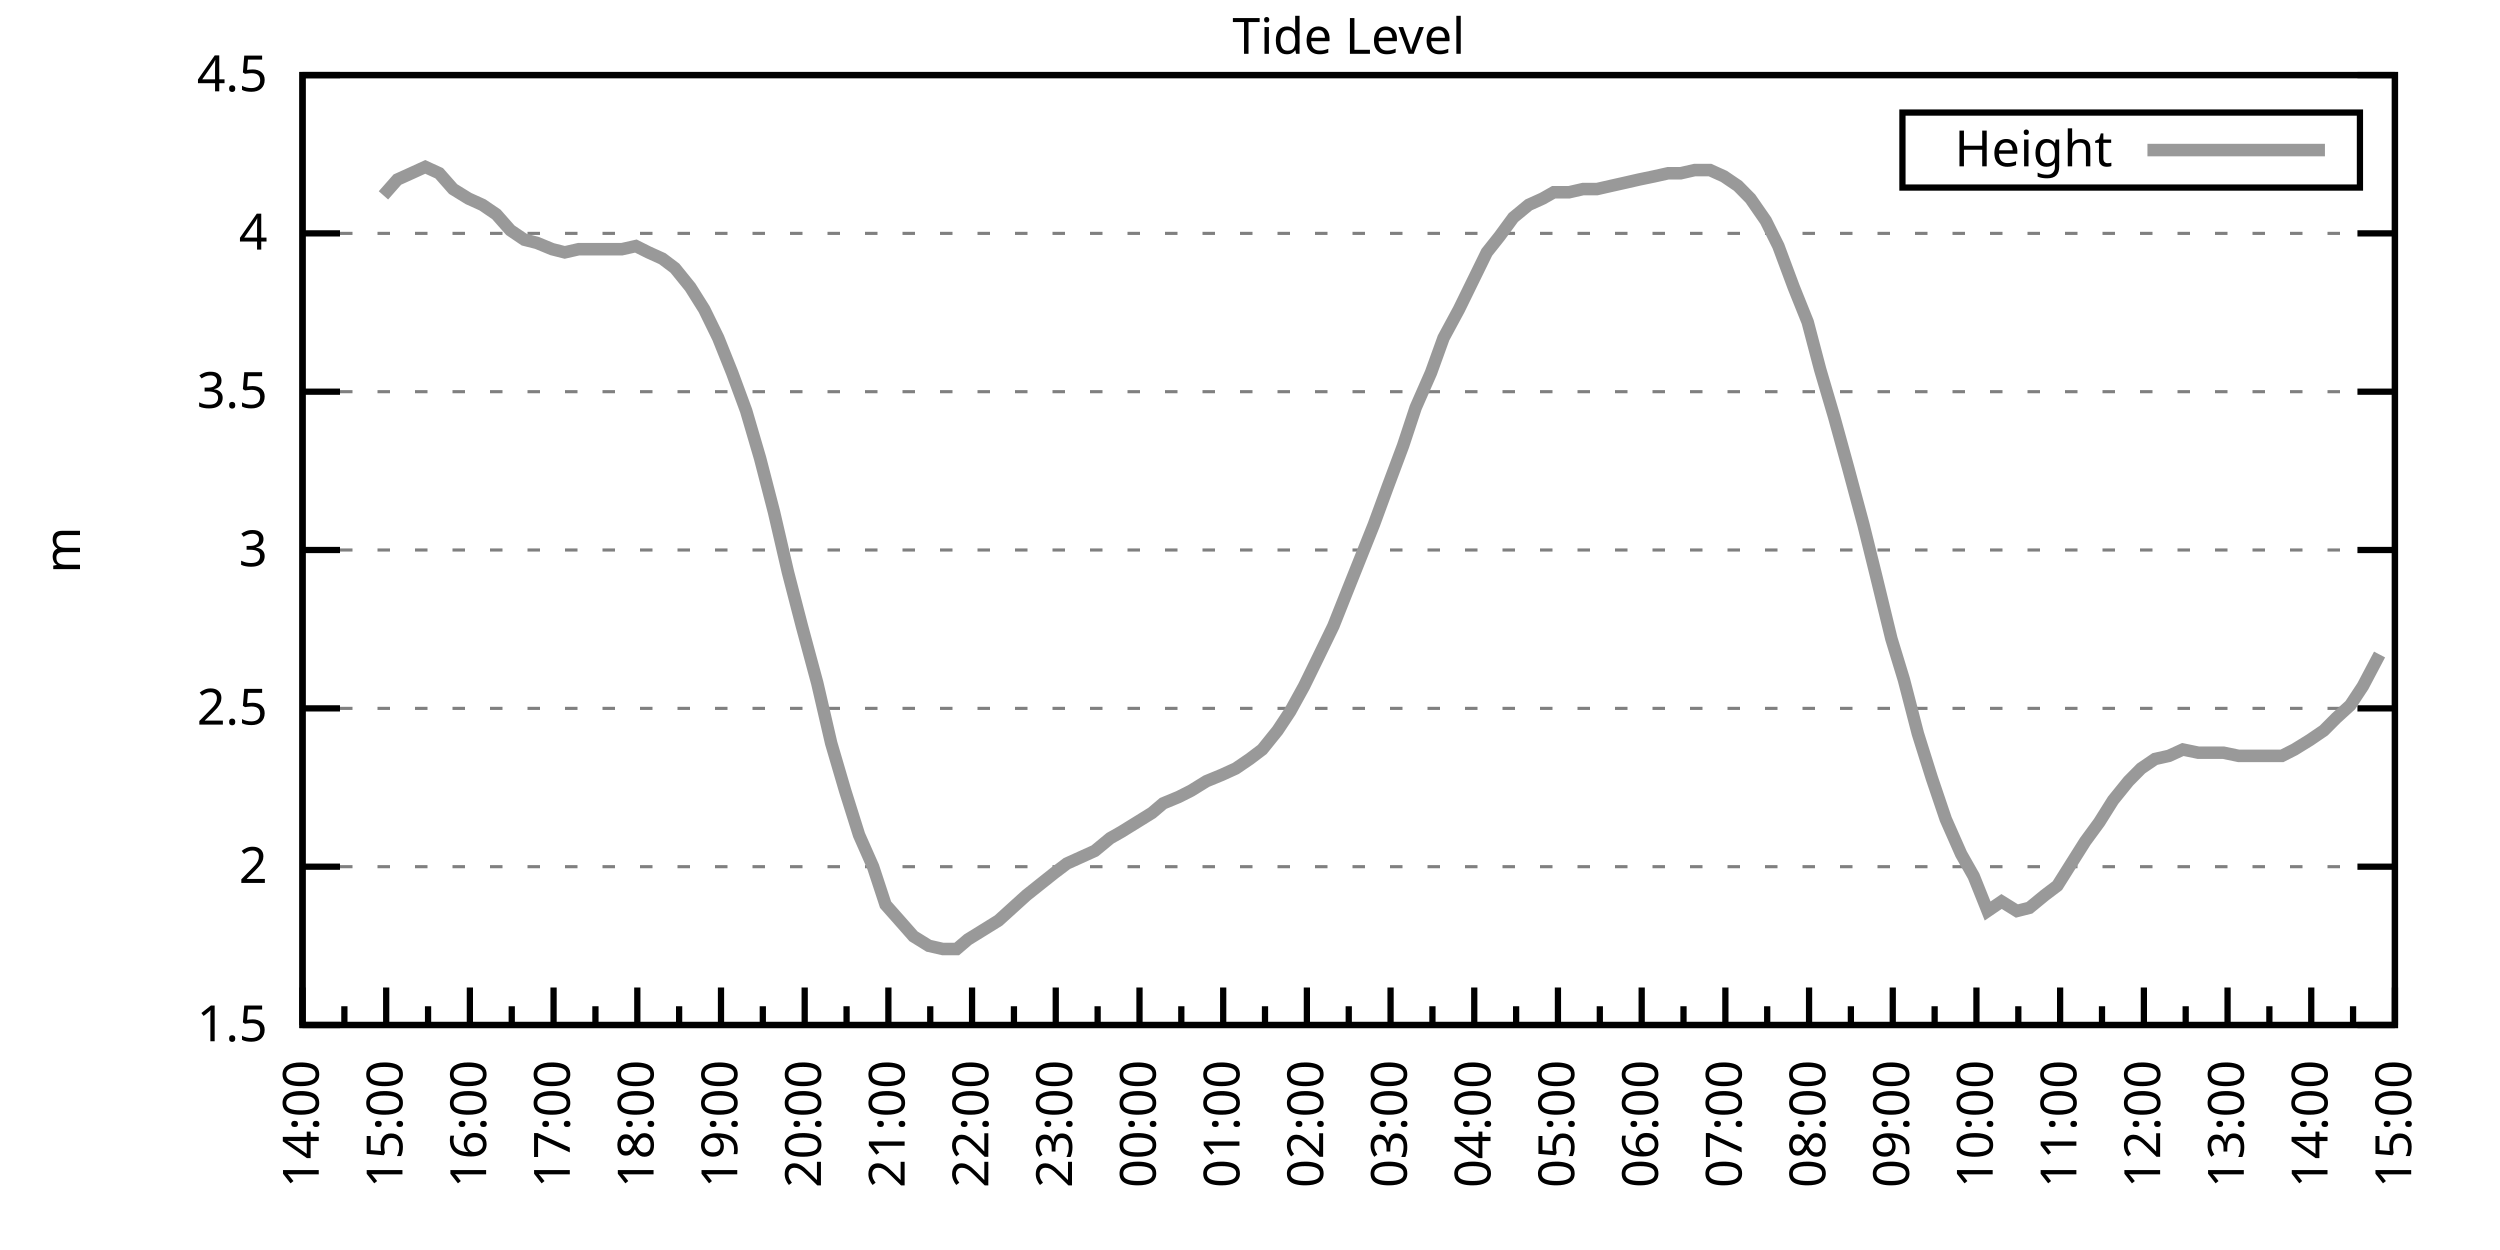
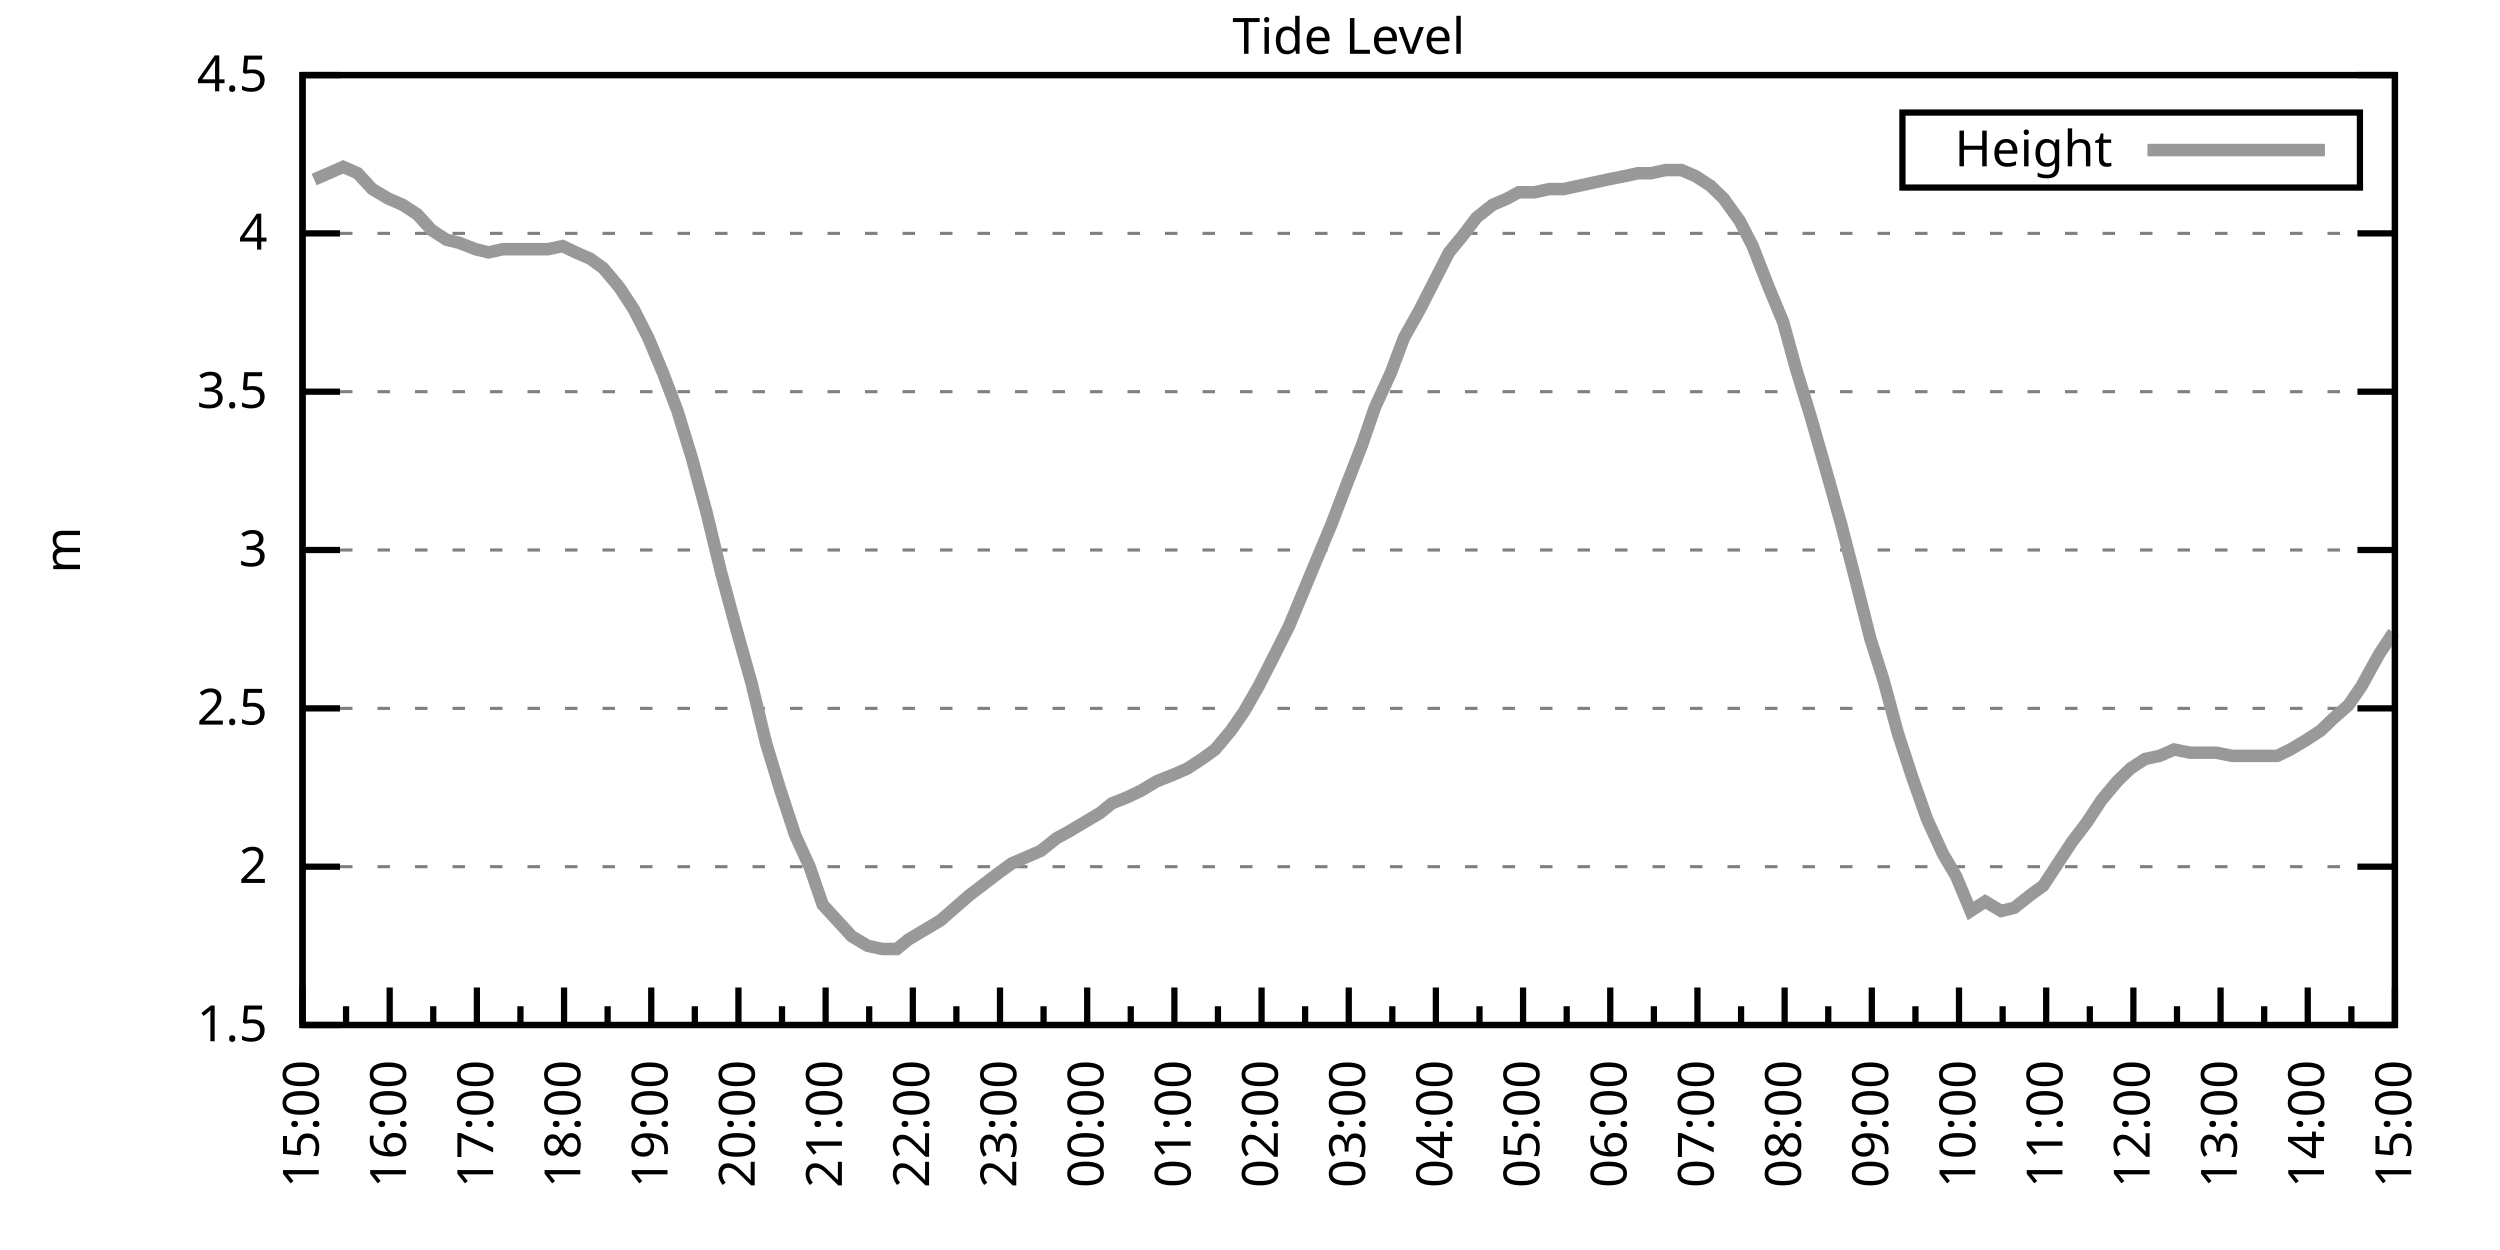
<svg xmlns="http://www.w3.org/2000/svg" xmlns:xlink="http://www.w3.org/1999/xlink" width="400" height="200" viewBox="0 0 400 200">
  <g id="gnuplot_canvas">
    <rect x="0" y="0" width="400" height="200" fill="none" />
    <defs>
      <circle id="gpDot" r="0.5" stroke-width="0.5" stroke="currentColor" />
      <path id="gpPt0" stroke-width="0.333" stroke="currentColor" d="M-1,0 h2 M0,-1 v2" />
      <path id="gpPt1" stroke-width="0.333" stroke="currentColor" d="M-1,-1 L1,1 M1,-1 L-1,1" />
      <path id="gpPt2" stroke-width="0.333" stroke="currentColor" d="M-1,0 L1,0 M0,-1 L0,1 M-1,-1 L1,1 M-1,1 L1,-1" />
      <rect id="gpPt3" stroke-width="0.333" stroke="currentColor" x="-1" y="-1" width="2" height="2" />
      <rect id="gpPt4" stroke-width="0.333" stroke="currentColor" fill="currentColor" x="-1" y="-1" width="2" height="2" />
      <circle id="gpPt5" stroke-width="0.333" stroke="currentColor" cx="0" cy="0" r="1" />
      <use xlink:href="#gpPt5" id="gpPt6" fill="currentColor" stroke="none" />
      <path id="gpPt7" stroke-width="0.333" stroke="currentColor" d="M0,-1.33 L-1.33,0.67 L1.33,0.67 z" />
      <use xlink:href="#gpPt7" id="gpPt8" fill="currentColor" stroke="none" />
      <use xlink:href="#gpPt7" id="gpPt9" stroke="currentColor" transform="rotate(180)" />
      <use xlink:href="#gpPt9" id="gpPt10" fill="currentColor" stroke="none" />
      <use xlink:href="#gpPt3" id="gpPt11" stroke="currentColor" transform="rotate(45)" />
      <use xlink:href="#gpPt11" id="gpPt12" fill="currentColor" stroke="none" />
      <path id="gpPt13" stroke-width="0.333" stroke="currentColor" d="M0,1.330 L1.265,0.411 L0.782,-1.067 L-0.782,-1.076 L-1.265,0.411 z" />
      <use xlink:href="#gpPt13" id="gpPt14" fill="currentColor" stroke="none" />
      <filter id="textbox" filterUnits="objectBoundingBox" x="0" y="0" height="1" width="1">
        <feFlood flood-color="white" flood-opacity="1" result="bgnd" />
        <feComposite in="SourceGraphic" in2="bgnd" operator="atop" />
      </filter>
      <filter id="greybox" filterUnits="objectBoundingBox" x="0" y="0" height="1" width="1">
        <feFlood flood-color="lightgrey" flood-opacity="1" result="grey" />
        <feComposite in="SourceGraphic" in2="grey" operator="atop" />
      </filter>
    </defs>
    <g fill="none" color="white" stroke="currentColor" stroke-width="1.00" stroke-linecap="butt" stroke-linejoin="miter">
</g>
    <g fill="none" color="black" stroke="currentColor" stroke-width="1.00" stroke-linecap="butt" stroke-linejoin="miter">
      <g stroke="none" shape-rendering="crispEdges">
        <polygon fill="rgb(255, 255, 255)" points="48.40,164.00 383.18,164.00 383.18,12.02 48.40,12.02 " />
      </g>
    </g>
    <g fill="none" color="black" stroke="currentColor" stroke-width="1.00" stroke-linecap="butt" stroke-linejoin="miter">
</g>
    <g fill="none" color="black" stroke="black" stroke-width="0.50" stroke-linecap="butt" stroke-linejoin="miter">
</g>
    <g fill="none" color="gray" stroke="currentColor" stroke-width="0.50" stroke-linecap="butt" stroke-linejoin="miter">
      <path stroke="gray" stroke-dasharray="2,4" class="gridline" d="M48.40,164.00 L383.19,164.00  " />
    </g>
    <g fill="none" color="gray" stroke="gray" stroke-width="1.00" stroke-linecap="butt" stroke-linejoin="miter">
</g>
    <g fill="none" color="black" stroke="currentColor" stroke-width="1.00" stroke-linecap="butt" stroke-linejoin="miter">
      <path stroke="black" d="M48.40,164.00 L54.40,164.00 M383.19,164.00 L377.19,164.00  " />
      <g transform="translate(42.80,166.60)" stroke="none" fill="black" font-family="Sans" font-size="8.00" text-anchor="end">
        <text>
          <tspan font-family="Sans"> 1.5</tspan>
        </text>
      </g>
    </g>
    <g fill="none" color="black" stroke="currentColor" stroke-width="1.00" stroke-linecap="butt" stroke-linejoin="miter">
</g>
    <g fill="none" color="black" stroke="black" stroke-width="0.50" stroke-linecap="butt" stroke-linejoin="miter">
</g>
    <g fill="none" color="gray" stroke="currentColor" stroke-width="0.50" stroke-linecap="butt" stroke-linejoin="miter">
      <path stroke="gray" stroke-dasharray="2,4" class="gridline" d="M48.40,138.67 L383.19,138.67  " />
    </g>
    <g fill="none" color="gray" stroke="gray" stroke-width="1.00" stroke-linecap="butt" stroke-linejoin="miter">
</g>
    <g fill="none" color="black" stroke="currentColor" stroke-width="1.00" stroke-linecap="butt" stroke-linejoin="miter">
      <path stroke="black" d="M48.40,138.67 L54.40,138.67 M383.19,138.67 L377.19,138.67  " />
      <g transform="translate(42.80,141.27)" stroke="none" fill="black" font-family="Sans" font-size="8.00" text-anchor="end">
        <text>
          <tspan font-family="Sans"> 2</tspan>
        </text>
      </g>
    </g>
    <g fill="none" color="black" stroke="currentColor" stroke-width="1.00" stroke-linecap="butt" stroke-linejoin="miter">
</g>
    <g fill="none" color="black" stroke="black" stroke-width="0.50" stroke-linecap="butt" stroke-linejoin="miter">
</g>
    <g fill="none" color="gray" stroke="currentColor" stroke-width="0.50" stroke-linecap="butt" stroke-linejoin="miter">
      <path stroke="gray" stroke-dasharray="2,4" class="gridline" d="M48.40,113.34 L383.19,113.34  " />
    </g>
    <g fill="none" color="gray" stroke="gray" stroke-width="1.00" stroke-linecap="butt" stroke-linejoin="miter">
</g>
    <g fill="none" color="black" stroke="currentColor" stroke-width="1.00" stroke-linecap="butt" stroke-linejoin="miter">
      <path stroke="black" d="M48.40,113.34 L54.40,113.34 M383.19,113.34 L377.19,113.34  " />
      <g transform="translate(42.80,115.94)" stroke="none" fill="black" font-family="Sans" font-size="8.00" text-anchor="end">
        <text>
          <tspan font-family="Sans"> 2.5</tspan>
        </text>
      </g>
    </g>
    <g fill="none" color="black" stroke="currentColor" stroke-width="1.00" stroke-linecap="butt" stroke-linejoin="miter">
</g>
    <g fill="none" color="black" stroke="black" stroke-width="0.50" stroke-linecap="butt" stroke-linejoin="miter">
</g>
    <g fill="none" color="gray" stroke="currentColor" stroke-width="0.50" stroke-linecap="butt" stroke-linejoin="miter">
      <path stroke="gray" stroke-dasharray="2,4" class="gridline" d="M48.40,88.00 L383.19,88.00  " />
    </g>
    <g fill="none" color="gray" stroke="gray" stroke-width="1.00" stroke-linecap="butt" stroke-linejoin="miter">
</g>
    <g fill="none" color="black" stroke="currentColor" stroke-width="1.00" stroke-linecap="butt" stroke-linejoin="miter">
      <path stroke="black" d="M48.40,88.00 L54.40,88.00 M383.19,88.00 L377.19,88.00  " />
      <g transform="translate(42.80,90.60)" stroke="none" fill="black" font-family="Sans" font-size="8.00" text-anchor="end">
        <text>
          <tspan font-family="Sans"> 3</tspan>
        </text>
      </g>
    </g>
    <g fill="none" color="black" stroke="currentColor" stroke-width="1.00" stroke-linecap="butt" stroke-linejoin="miter">
</g>
    <g fill="none" color="black" stroke="black" stroke-width="0.50" stroke-linecap="butt" stroke-linejoin="miter">
</g>
    <g fill="none" color="gray" stroke="currentColor" stroke-width="0.50" stroke-linecap="butt" stroke-linejoin="miter">
      <path stroke="gray" stroke-dasharray="2,4" class="gridline" d="M48.40,62.67 L383.19,62.67  " />
    </g>
    <g fill="none" color="gray" stroke="gray" stroke-width="1.00" stroke-linecap="butt" stroke-linejoin="miter">
</g>
    <g fill="none" color="black" stroke="currentColor" stroke-width="1.00" stroke-linecap="butt" stroke-linejoin="miter">
      <path stroke="black" d="M48.40,62.67 L54.40,62.67 M383.19,62.67 L377.19,62.67  " />
      <g transform="translate(42.80,65.27)" stroke="none" fill="black" font-family="Sans" font-size="8.00" text-anchor="end">
        <text>
          <tspan font-family="Sans"> 3.5</tspan>
        </text>
      </g>
    </g>
    <g fill="none" color="black" stroke="currentColor" stroke-width="1.00" stroke-linecap="butt" stroke-linejoin="miter">
</g>
    <g fill="none" color="black" stroke="black" stroke-width="0.50" stroke-linecap="butt" stroke-linejoin="miter">
</g>
    <g fill="none" color="gray" stroke="currentColor" stroke-width="0.50" stroke-linecap="butt" stroke-linejoin="miter">
      <path stroke="gray" stroke-dasharray="2,4" class="gridline" d="M48.40,37.34 L383.19,37.34  " />
    </g>
    <g fill="none" color="gray" stroke="gray" stroke-width="1.00" stroke-linecap="butt" stroke-linejoin="miter">
</g>
    <g fill="none" color="black" stroke="currentColor" stroke-width="1.00" stroke-linecap="butt" stroke-linejoin="miter">
      <path stroke="black" d="M48.40,37.34 L54.40,37.34 M383.19,37.34 L377.19,37.34  " />
      <g transform="translate(42.80,39.94)" stroke="none" fill="black" font-family="Sans" font-size="8.00" text-anchor="end">
        <text>
          <tspan font-family="Sans"> 4</tspan>
        </text>
      </g>
    </g>
    <g fill="none" color="black" stroke="currentColor" stroke-width="1.00" stroke-linecap="butt" stroke-linejoin="miter">
</g>
    <g fill="none" color="black" stroke="black" stroke-width="0.50" stroke-linecap="butt" stroke-linejoin="miter">
</g>
    <g fill="none" color="gray" stroke="currentColor" stroke-width="0.50" stroke-linecap="butt" stroke-linejoin="miter">
      <path stroke="gray" stroke-dasharray="2,4" class="gridline" d="M48.40,12.01 L383.19,12.01  " />
    </g>
    <g fill="none" color="gray" stroke="gray" stroke-width="1.00" stroke-linecap="butt" stroke-linejoin="miter">
</g>
    <g fill="none" color="black" stroke="currentColor" stroke-width="1.00" stroke-linecap="butt" stroke-linejoin="miter">
      <path stroke="black" d="M48.40,12.01 L54.40,12.01 M383.19,12.01 L377.19,12.01  " />
      <g transform="translate(42.80,14.61)" stroke="none" fill="black" font-family="Sans" font-size="8.00" text-anchor="end">
        <text>
          <tspan font-family="Sans"> 4.5</tspan>
        </text>
      </g>
    </g>
    <g fill="none" color="black" stroke="currentColor" stroke-width="1.00" stroke-linecap="butt" stroke-linejoin="miter">
      <path stroke="black" d="M48.40,164.00 L48.40,158.00  " />
      <g transform="translate(51.00,169.60) rotate(270)" stroke="none" fill="black" font-family="Sans" font-size="8.00" text-anchor="end">
        <text>
+           <tspan font-family="Sans">15:00</tspan>
+         </text>
+       </g>
+     </g>
+     <g fill="none" color="black" stroke="currentColor" stroke-width="1.00" stroke-linecap="butt" stroke-linejoin="miter">
+       <path stroke="black" d="M55.37,164.00 L55.37,161.00 M62.35,164.00 L62.35,158.00  " />
+       <g transform="translate(64.95,169.60) rotate(270)" stroke="none" fill="black" font-family="Sans" font-size="8.00" text-anchor="end">
+         <text>
+           <tspan font-family="Sans">16:00</tspan>
+         </text>
+       </g>
+     </g>
+     <g fill="none" color="black" stroke="currentColor" stroke-width="1.00" stroke-linecap="butt" stroke-linejoin="miter">
+       <path stroke="black" d="M69.32,164.00 L69.32,161.00 M76.30,164.00 L76.30,158.00  " />
+       <g transform="translate(78.90,169.60) rotate(270)" stroke="none" fill="black" font-family="Sans" font-size="8.00" text-anchor="end">
+         <text>
+           <tspan font-family="Sans">17:00</tspan>
+         </text>
+       </g>
+     </g>
+     <g fill="none" color="black" stroke="currentColor" stroke-width="1.00" stroke-linecap="butt" stroke-linejoin="miter">
+       <path stroke="black" d="M83.27,164.00 L83.27,161.00 M90.25,164.00 L90.25,158.00  " />
+       <g transform="translate(92.85,169.60) rotate(270)" stroke="none" fill="black" font-family="Sans" font-size="8.00" text-anchor="end">
+         <text>
+           <tspan font-family="Sans">18:00</tspan>
+         </text>
+       </g>
+     </g>
+     <g fill="none" color="black" stroke="currentColor" stroke-width="1.00" stroke-linecap="butt" stroke-linejoin="miter">
+       <path stroke="black" d="M97.22,164.00 L97.22,161.00 M104.20,164.00 L104.20,158.00  " />
+       <g transform="translate(106.80,169.60) rotate(270)" stroke="none" fill="black" font-family="Sans" font-size="8.00" text-anchor="end">
+         <text>
+           <tspan font-family="Sans">19:00</tspan>
+         </text>
+       </g>
+     </g>
+     <g fill="none" color="black" stroke="currentColor" stroke-width="1.00" stroke-linecap="butt" stroke-linejoin="miter">
+       <path stroke="black" d="M111.17,164.00 L111.17,161.00 M118.15,164.00 L118.15,158.00  " />
+       <g transform="translate(120.75,169.60) rotate(270)" stroke="none" fill="black" font-family="Sans" font-size="8.00" text-anchor="end">
+         <text>
+           <tspan font-family="Sans">20:00</tspan>
+         </text>
+       </g>
+     </g>
+     <g fill="none" color="black" stroke="currentColor" stroke-width="1.00" stroke-linecap="butt" stroke-linejoin="miter">
+       <path stroke="black" d="M125.12,164.00 L125.12,161.00 M132.10,164.00 L132.10,158.00  " />
+       <g transform="translate(134.70,169.60) rotate(270)" stroke="none" fill="black" font-family="Sans" font-size="8.00" text-anchor="end">
+         <text>
+           <tspan font-family="Sans">21:00</tspan>
+         </text>
+       </g>
+     </g>
+     <g fill="none" color="black" stroke="currentColor" stroke-width="1.00" stroke-linecap="butt" stroke-linejoin="miter">
+       <path stroke="black" d="M139.07,164.00 L139.07,161.00 M146.05,164.00 L146.05,158.00  " />
+       <g transform="translate(148.65,169.60) rotate(270)" stroke="none" fill="black" font-family="Sans" font-size="8.00" text-anchor="end">
+         <text>
+           <tspan font-family="Sans">22:00</tspan>
+         </text>
+       </g>
+     </g>
+     <g fill="none" color="black" stroke="currentColor" stroke-width="1.00" stroke-linecap="butt" stroke-linejoin="miter">
+       <path stroke="black" d="M153.02,164.00 L153.02,161.00 M160.00,164.00 L160.00,158.00  " />
+       <g transform="translate(162.60,169.60) rotate(270)" stroke="none" fill="black" font-family="Sans" font-size="8.00" text-anchor="end">
+         <text>
+           <tspan font-family="Sans">23:00</tspan>
+         </text>
+       </g>
+     </g>
+     <g fill="none" color="black" stroke="currentColor" stroke-width="1.00" stroke-linecap="butt" stroke-linejoin="miter">
+       <path stroke="black" d="M166.97,164.00 L166.97,161.00 M173.95,164.00 L173.95,158.00  " />
+       <g transform="translate(176.55,169.60) rotate(270)" stroke="none" fill="black" font-family="Sans" font-size="8.00" text-anchor="end">
+         <text>
+           <tspan font-family="Sans">00:00</tspan>
+         </text>
+       </g>
+     </g>
+     <g fill="none" color="black" stroke="currentColor" stroke-width="1.00" stroke-linecap="butt" stroke-linejoin="miter">
+       <path stroke="black" d="M180.92,164.00 L180.92,161.00 M187.90,164.00 L187.90,158.00  " />
+       <g transform="translate(190.50,169.60) rotate(270)" stroke="none" fill="black" font-family="Sans" font-size="8.00" text-anchor="end">
+         <text>
+           <tspan font-family="Sans">01:00</tspan>
+         </text>
+       </g>
+     </g>
+     <g fill="none" color="black" stroke="currentColor" stroke-width="1.00" stroke-linecap="butt" stroke-linejoin="miter">
+       <path stroke="black" d="M194.87,164.00 L194.87,161.00 M201.85,164.00 L201.85,158.00  " />
+       <g transform="translate(204.45,169.60) rotate(270)" stroke="none" fill="black" font-family="Sans" font-size="8.00" text-anchor="end">
+         <text>
+           <tspan font-family="Sans">02:00</tspan>
+         </text>
+       </g>
+     </g>
+     <g fill="none" color="black" stroke="currentColor" stroke-width="1.00" stroke-linecap="butt" stroke-linejoin="miter">
+       <path stroke="black" d="M208.82,164.00 L208.82,161.00 M215.80,164.00 L215.80,158.00  " />
+       <g transform="translate(218.40,169.60) rotate(270)" stroke="none" fill="black" font-family="Sans" font-size="8.00" text-anchor="end">
+         <text>
+           <tspan font-family="Sans">03:00</tspan>
+         </text>
+       </g>
+     </g>
+     <g fill="none" color="black" stroke="currentColor" stroke-width="1.00" stroke-linecap="butt" stroke-linejoin="miter">
+       <path stroke="black" d="M222.77,164.00 L222.77,161.00 M229.74,164.00 L229.74,158.00  " />
+       <g transform="translate(232.34,169.60) rotate(270)" stroke="none" fill="black" font-family="Sans" font-size="8.00" text-anchor="end">
+         <text>
+           <tspan font-family="Sans">04:00</tspan>
+         </text>
+       </g>
+     </g>
+     <g fill="none" color="black" stroke="currentColor" stroke-width="1.00" stroke-linecap="butt" stroke-linejoin="miter">
+       <path stroke="black" d="M236.72,164.00 L236.72,161.00 M243.69,164.00 L243.69,158.00  " />
+       <g transform="translate(246.29,169.60) rotate(270)" stroke="none" fill="black" font-family="Sans" font-size="8.00" text-anchor="end">
+         <text>
+           <tspan font-family="Sans">05:00</tspan>
+         </text>
+       </g>
+     </g>
+     <g fill="none" color="black" stroke="currentColor" stroke-width="1.00" stroke-linecap="butt" stroke-linejoin="miter">
+       <path stroke="black" d="M250.67,164.00 L250.67,161.00 M257.64,164.00 L257.64,158.00  " />
+       <g transform="translate(260.24,169.60) rotate(270)" stroke="none" fill="black" font-family="Sans" font-size="8.00" text-anchor="end">
+         <text>
+           <tspan font-family="Sans">06:00</tspan>
+         </text>
+       </g>
+     </g>
+     <g fill="none" color="black" stroke="currentColor" stroke-width="1.00" stroke-linecap="butt" stroke-linejoin="miter">
+       <path stroke="black" d="M264.62,164.00 L264.62,161.00 M271.59,164.00 L271.59,158.00  " />
+       <g transform="translate(274.19,169.60) rotate(270)" stroke="none" fill="black" font-family="Sans" font-size="8.00" text-anchor="end">
+         <text>
+           <tspan font-family="Sans">07:00</tspan>
+         </text>
+       </g>
+     </g>
+     <g fill="none" color="black" stroke="currentColor" stroke-width="1.00" stroke-linecap="butt" stroke-linejoin="miter">
+       <path stroke="black" d="M278.57,164.00 L278.57,161.00 M285.54,164.00 L285.54,158.00  " />
+       <g transform="translate(288.14,169.60) rotate(270)" stroke="none" fill="black" font-family="Sans" font-size="8.00" text-anchor="end">
+         <text>
+           <tspan font-family="Sans">08:00</tspan>
+         </text>
+       </g>
+     </g>
+     <g fill="none" color="black" stroke="currentColor" stroke-width="1.00" stroke-linecap="butt" stroke-linejoin="miter">
+       <path stroke="black" d="M292.52,164.00 L292.52,161.00 M299.49,164.00 L299.49,158.00  " />
+       <g transform="translate(302.09,169.60) rotate(270)" stroke="none" fill="black" font-family="Sans" font-size="8.00" text-anchor="end">
+         <text>
+           <tspan font-family="Sans">09:00</tspan>
+         </text>
+       </g>
+     </g>
+     <g fill="none" color="black" stroke="currentColor" stroke-width="1.00" stroke-linecap="butt" stroke-linejoin="miter">
+       <path stroke="black" d="M306.47,164.00 L306.47,161.00 M313.44,164.00 L313.44,158.00  " />
+       <g transform="translate(316.04,169.60) rotate(270)" stroke="none" fill="black" font-family="Sans" font-size="8.00" text-anchor="end">
+         <text>
+           <tspan font-family="Sans">10:00</tspan>
+         </text>
+       </g>
+     </g>
+     <g fill="none" color="black" stroke="currentColor" stroke-width="1.00" stroke-linecap="butt" stroke-linejoin="miter">
+       <path stroke="black" d="M320.42,164.00 L320.42,161.00 M327.39,164.00 L327.39,158.00  " />
+       <g transform="translate(329.99,169.60) rotate(270)" stroke="none" fill="black" font-family="Sans" font-size="8.00" text-anchor="end">
+         <text>
+           <tspan font-family="Sans">11:00</tspan>
+         </text>
+       </g>
+     </g>
+     <g fill="none" color="black" stroke="currentColor" stroke-width="1.00" stroke-linecap="butt" stroke-linejoin="miter">
+       <path stroke="black" d="M334.37,164.00 L334.37,161.00 M341.34,164.00 L341.34,158.00  " />
+       <g transform="translate(343.94,169.60) rotate(270)" stroke="none" fill="black" font-family="Sans" font-size="8.00" text-anchor="end">
+         <text>
+           <tspan font-family="Sans">12:00</tspan>
+         </text>
+       </g>
+     </g>
+     <g fill="none" color="black" stroke="currentColor" stroke-width="1.00" stroke-linecap="butt" stroke-linejoin="miter">
+       <path stroke="black" d="M348.32,164.00 L348.32,161.00 M355.29,164.00 L355.29,158.00  " />
+       <g transform="translate(357.89,169.60) rotate(270)" stroke="none" fill="black" font-family="Sans" font-size="8.00" text-anchor="end">
+         <text>
+           <tspan font-family="Sans">13:00</tspan>
+         </text>
+       </g>
+     </g>
+     <g fill="none" color="black" stroke="currentColor" stroke-width="1.00" stroke-linecap="butt" stroke-linejoin="miter">
+       <path stroke="black" d="M362.27,164.00 L362.27,161.00 M369.24,164.00 L369.24,158.00  " />
+       <g transform="translate(371.84,169.60) rotate(270)" stroke="none" fill="black" font-family="Sans" font-size="8.00" text-anchor="end">
+         <text>
          <tspan font-family="Sans">14:00</tspan>
        </text>
      </g>
    </g>
    <g fill="none" color="black" stroke="currentColor" stroke-width="1.00" stroke-linecap="butt" stroke-linejoin="miter">
-       <path stroke="black" d="M55.10,164.00 L55.10,161.00 M61.79,164.00 L61.79,158.00  " />
-       <g transform="translate(64.39,169.60) rotate(270)" stroke="none" fill="black" font-family="Sans" font-size="8.00" text-anchor="end">
-         <text>
-           <tspan font-family="Sans">15:00</tspan>
-         </text>
-       </g>
-     </g>
-     <g fill="none" color="black" stroke="currentColor" stroke-width="1.00" stroke-linecap="butt" stroke-linejoin="miter">
-       <path stroke="black" d="M68.49,164.00 L68.49,161.00 M75.18,164.00 L75.18,158.00  " />
-       <g transform="translate(77.78,169.60) rotate(270)" stroke="none" fill="black" font-family="Sans" font-size="8.00" text-anchor="end">
-         <text>
-           <tspan font-family="Sans">16:00</tspan>
-         </text>
-       </g>
-     </g>
-     <g fill="none" color="black" stroke="currentColor" stroke-width="1.00" stroke-linecap="butt" stroke-linejoin="miter">
-       <path stroke="black" d="M81.88,164.00 L81.88,161.00 M88.57,164.00 L88.57,158.00  " />
-       <g transform="translate(91.17,169.60) rotate(270)" stroke="none" fill="black" font-family="Sans" font-size="8.00" text-anchor="end">
-         <text>
-           <tspan font-family="Sans">17:00</tspan>
-         </text>
-       </g>
-     </g>
-     <g fill="none" color="black" stroke="currentColor" stroke-width="1.00" stroke-linecap="butt" stroke-linejoin="miter">
-       <path stroke="black" d="M95.27,164.00 L95.27,161.00 M101.97,164.00 L101.97,158.00  " />
-       <g transform="translate(104.57,169.60) rotate(270)" stroke="none" fill="black" font-family="Sans" font-size="8.00" text-anchor="end">
-         <text>
-           <tspan font-family="Sans">18:00</tspan>
-         </text>
-       </g>
-     </g>
-     <g fill="none" color="black" stroke="currentColor" stroke-width="1.00" stroke-linecap="butt" stroke-linejoin="miter">
-       <path stroke="black" d="M108.66,164.00 L108.66,161.00 M115.36,164.00 L115.36,158.00  " />
-       <g transform="translate(117.96,169.60) rotate(270)" stroke="none" fill="black" font-family="Sans" font-size="8.00" text-anchor="end">
-         <text>
-           <tspan font-family="Sans">19:00</tspan>
-         </text>
-       </g>
-     </g>
-     <g fill="none" color="black" stroke="currentColor" stroke-width="1.00" stroke-linecap="butt" stroke-linejoin="miter">
-       <path stroke="black" d="M122.05,164.00 L122.05,161.00 M128.75,164.00 L128.75,158.00  " />
-       <g transform="translate(131.35,169.60) rotate(270)" stroke="none" fill="black" font-family="Sans" font-size="8.00" text-anchor="end">
-         <text>
-           <tspan font-family="Sans">20:00</tspan>
-         </text>
-       </g>
-     </g>
-     <g fill="none" color="black" stroke="currentColor" stroke-width="1.00" stroke-linecap="butt" stroke-linejoin="miter">
-       <path stroke="black" d="M135.45,164.00 L135.45,161.00 M142.14,164.00 L142.14,158.00  " />
-       <g transform="translate(144.74,169.60) rotate(270)" stroke="none" fill="black" font-family="Sans" font-size="8.00" text-anchor="end">
-         <text>
-           <tspan font-family="Sans">21:00</tspan>
-         </text>
-       </g>
-     </g>
-     <g fill="none" color="black" stroke="currentColor" stroke-width="1.00" stroke-linecap="butt" stroke-linejoin="miter">
-       <path stroke="black" d="M148.84,164.00 L148.84,161.00 M155.53,164.00 L155.53,158.00  " />
-       <g transform="translate(158.13,169.60) rotate(270)" stroke="none" fill="black" font-family="Sans" font-size="8.00" text-anchor="end">
-         <text>
-           <tspan font-family="Sans">22:00</tspan>
-         </text>
-       </g>
-     </g>
-     <g fill="none" color="black" stroke="currentColor" stroke-width="1.00" stroke-linecap="butt" stroke-linejoin="miter">
-       <path stroke="black" d="M162.23,164.00 L162.23,161.00 M168.92,164.00 L168.92,158.00  " />
-       <g transform="translate(171.52,169.60) rotate(270)" stroke="none" fill="black" font-family="Sans" font-size="8.00" text-anchor="end">
-         <text>
-           <tspan font-family="Sans">23:00</tspan>
-         </text>
-       </g>
-     </g>
-     <g fill="none" color="black" stroke="currentColor" stroke-width="1.00" stroke-linecap="butt" stroke-linejoin="miter">
-       <path stroke="black" d="M175.62,164.00 L175.62,161.00 M182.32,164.00 L182.32,158.00  " />
-       <g transform="translate(184.92,169.60) rotate(270)" stroke="none" fill="black" font-family="Sans" font-size="8.00" text-anchor="end">
-         <text>
-           <tspan font-family="Sans">00:00</tspan>
-         </text>
-       </g>
-     </g>
-     <g fill="none" color="black" stroke="currentColor" stroke-width="1.00" stroke-linecap="butt" stroke-linejoin="miter">
-       <path stroke="black" d="M189.01,164.00 L189.01,161.00 M195.71,164.00 L195.71,158.00  " />
-       <g transform="translate(198.31,169.60) rotate(270)" stroke="none" fill="black" font-family="Sans" font-size="8.00" text-anchor="end">
-         <text>
-           <tspan font-family="Sans">01:00</tspan>
-         </text>
-       </g>
-     </g>
-     <g fill="none" color="black" stroke="currentColor" stroke-width="1.00" stroke-linecap="butt" stroke-linejoin="miter">
-       <path stroke="black" d="M202.40,164.00 L202.40,161.00 M209.10,164.00 L209.10,158.00  " />
-       <g transform="translate(211.70,169.60) rotate(270)" stroke="none" fill="black" font-family="Sans" font-size="8.00" text-anchor="end">
-         <text>
-           <tspan font-family="Sans">02:00</tspan>
-         </text>
-       </g>
-     </g>
-     <g fill="none" color="black" stroke="currentColor" stroke-width="1.00" stroke-linecap="butt" stroke-linejoin="miter">
-       <path stroke="black" d="M215.80,164.00 L215.80,161.00 M222.49,164.00 L222.49,158.00  " />
-       <g transform="translate(225.09,169.60) rotate(270)" stroke="none" fill="black" font-family="Sans" font-size="8.00" text-anchor="end">
-         <text>
-           <tspan font-family="Sans">03:00</tspan>
-         </text>
-       </g>
-     </g>
-     <g fill="none" color="black" stroke="currentColor" stroke-width="1.00" stroke-linecap="butt" stroke-linejoin="miter">
-       <path stroke="black" d="M229.19,164.00 L229.19,161.00 M235.88,164.00 L235.88,158.00  " />
-       <g transform="translate(238.48,169.60) rotate(270)" stroke="none" fill="black" font-family="Sans" font-size="8.00" text-anchor="end">
-         <text>
-           <tspan font-family="Sans">04:00</tspan>
-         </text>
-       </g>
-     </g>
-     <g fill="none" color="black" stroke="currentColor" stroke-width="1.00" stroke-linecap="butt" stroke-linejoin="miter">
-       <path stroke="black" d="M242.58,164.00 L242.58,161.00 M249.27,164.00 L249.27,158.00  " />
-       <g transform="translate(251.87,169.60) rotate(270)" stroke="none" fill="black" font-family="Sans" font-size="8.00" text-anchor="end">
-         <text>
-           <tspan font-family="Sans">05:00</tspan>
-         </text>
-       </g>
-     </g>
-     <g fill="none" color="black" stroke="currentColor" stroke-width="1.00" stroke-linecap="butt" stroke-linejoin="miter">
-       <path stroke="black" d="M255.97,164.00 L255.97,161.00 M262.67,164.00 L262.67,158.00  " />
-       <g transform="translate(265.27,169.60) rotate(270)" stroke="none" fill="black" font-family="Sans" font-size="8.00" text-anchor="end">
-         <text>
-           <tspan font-family="Sans">06:00</tspan>
-         </text>
-       </g>
-     </g>
-     <g fill="none" color="black" stroke="currentColor" stroke-width="1.00" stroke-linecap="butt" stroke-linejoin="miter">
-       <path stroke="black" d="M269.36,164.00 L269.36,161.00 M276.06,164.00 L276.06,158.00  " />
-       <g transform="translate(278.66,169.60) rotate(270)" stroke="none" fill="black" font-family="Sans" font-size="8.00" text-anchor="end">
-         <text>
-           <tspan font-family="Sans">07:00</tspan>
-         </text>
-       </g>
-     </g>
-     <g fill="none" color="black" stroke="currentColor" stroke-width="1.00" stroke-linecap="butt" stroke-linejoin="miter">
-       <path stroke="black" d="M282.75,164.00 L282.75,161.00 M289.45,164.00 L289.45,158.00  " />
-       <g transform="translate(292.05,169.60) rotate(270)" stroke="none" fill="black" font-family="Sans" font-size="8.00" text-anchor="end">
-         <text>
-           <tspan font-family="Sans">08:00</tspan>
-         </text>
-       </g>
-     </g>
-     <g fill="none" color="black" stroke="currentColor" stroke-width="1.00" stroke-linecap="butt" stroke-linejoin="miter">
-       <path stroke="black" d="M296.14,164.00 L296.14,161.00 M302.84,164.00 L302.84,158.00  " />
-       <g transform="translate(305.44,169.60) rotate(270)" stroke="none" fill="black" font-family="Sans" font-size="8.00" text-anchor="end">
-         <text>
-           <tspan font-family="Sans">09:00</tspan>
-         </text>
-       </g>
-     </g>
-     <g fill="none" color="black" stroke="currentColor" stroke-width="1.00" stroke-linecap="butt" stroke-linejoin="miter">
-       <path stroke="black" d="M309.54,164.00 L309.54,161.00 M316.23,164.00 L316.23,158.00  " />
-       <g transform="translate(318.83,169.60) rotate(270)" stroke="none" fill="black" font-family="Sans" font-size="8.00" text-anchor="end">
-         <text>
-           <tspan font-family="Sans">10:00</tspan>
-         </text>
-       </g>
-     </g>
-     <g fill="none" color="black" stroke="currentColor" stroke-width="1.00" stroke-linecap="butt" stroke-linejoin="miter">
-       <path stroke="black" d="M322.93,164.00 L322.93,161.00 M329.62,164.00 L329.62,158.00  " />
-       <g transform="translate(332.22,169.60) rotate(270)" stroke="none" fill="black" font-family="Sans" font-size="8.00" text-anchor="end">
-         <text>
-           <tspan font-family="Sans">11:00</tspan>
-         </text>
-       </g>
-     </g>
-     <g fill="none" color="black" stroke="currentColor" stroke-width="1.00" stroke-linecap="butt" stroke-linejoin="miter">
-       <path stroke="black" d="M336.32,164.00 L336.32,161.00 M343.02,164.00 L343.02,158.00  " />
-       <g transform="translate(345.62,169.60) rotate(270)" stroke="none" fill="black" font-family="Sans" font-size="8.00" text-anchor="end">
-         <text>
-           <tspan font-family="Sans">12:00</tspan>
-         </text>
-       </g>
-     </g>
-     <g fill="none" color="black" stroke="currentColor" stroke-width="1.00" stroke-linecap="butt" stroke-linejoin="miter">
-       <path stroke="black" d="M349.71,164.00 L349.71,161.00 M356.41,164.00 L356.41,158.00  " />
-       <g transform="translate(359.01,169.60) rotate(270)" stroke="none" fill="black" font-family="Sans" font-size="8.00" text-anchor="end">
-         <text>
-           <tspan font-family="Sans">13:00</tspan>
-         </text>
-       </g>
-     </g>
-     <g fill="none" color="black" stroke="currentColor" stroke-width="1.00" stroke-linecap="butt" stroke-linejoin="miter">
-       <path stroke="black" d="M363.10,164.00 L363.10,161.00 M369.80,164.00 L369.80,158.00  " />
-       <g transform="translate(372.40,169.60) rotate(270)" stroke="none" fill="black" font-family="Sans" font-size="8.00" text-anchor="end">
-         <text>
-           <tspan font-family="Sans">14:00</tspan>
-         </text>
-       </g>
-     </g>
-     <g fill="none" color="black" stroke="currentColor" stroke-width="1.00" stroke-linecap="butt" stroke-linejoin="miter">
-       <path stroke="black" d="M376.49,164.00 L376.49,161.00 M383.19,164.00 L383.19,158.00  " />
+       <path stroke="black" d="M376.22,164.00 L376.22,161.00 M383.19,164.00 L383.19,158.00  " />
      <g transform="translate(385.79,169.60) rotate(270)" stroke="none" fill="black" font-family="Sans" font-size="8.00" text-anchor="end">
        <text>
          <tspan font-family="Sans">15:00</tspan>
        </text>
      </g>
    </g>
    <g fill="none" color="black" stroke="currentColor" stroke-width="1.00" stroke-linecap="butt" stroke-linejoin="miter">
</g>
    <g fill="none" color="black" stroke="currentColor" stroke-width="1.00" stroke-linecap="butt" stroke-linejoin="miter">
      <path stroke="black" d="M48.40,12.01 L48.40,164.00 L383.19,164.00 L383.19,12.01 L48.40,12.01 Z  " />
    </g>
    <g fill="none" color="black" stroke="currentColor" stroke-width="1.00" stroke-linecap="butt" stroke-linejoin="miter">
      <g transform="translate(12.80,88.01) rotate(270)" stroke="none" fill="black" font-family="Sans" font-size="8.00" text-anchor="middle">
        <text>
          <tspan font-family="Sans">m</tspan>
        </text>
      </g>
    </g>
    <g fill="none" color="black" stroke="currentColor" stroke-width="1.00" stroke-linecap="butt" stroke-linejoin="miter">
</g>
    <g fill="none" color="black" stroke="currentColor" stroke-width="1.00" stroke-linecap="butt" stroke-linejoin="miter">
      <path stroke="black" d="M304.39,30.01 L304.39,18.01 L377.59,18.01 L377.59,30.01 L304.39,30.01 Z  " />
    </g>
    <g id="Tide_level_plot_1">
      <g fill="none" color="white" stroke="black" stroke-width="2.00" stroke-linecap="butt" stroke-linejoin="miter">
</g>
      <g fill="none" color="black" stroke="currentColor" stroke-width="2.00" stroke-linecap="butt" stroke-linejoin="miter">
        <g transform="translate(337.99,26.61)" stroke="none" fill="black" font-family="Sans" font-size="8.00" text-anchor="end">
          <text>
            <tspan font-family="Sans">Height</tspan>
          </text>
        </g>
      </g>
      <g fill="none" color="black" stroke="currentColor" stroke-width="2.00" stroke-linecap="butt" stroke-linejoin="miter">
-         <path stroke="rgb(153, 153, 153)" d="M343.59,24.01 L371.99,24.01 M61.35,31.26 L63.58,28.73 L65.81,27.72 L68.04,26.70 L70.27,27.72 L72.50,30.25   L74.96,31.77 L77.19,32.78 L79.42,34.30 L81.66,36.84 L83.89,38.35 L85.90,38.86 L88.35,39.87 L90.36,40.38   L92.59,39.87 L94.82,39.87 L97.06,39.87 L99.51,39.87 L101.74,39.37 L103.75,40.38 L105.98,41.39 L107.99,42.91   L110.45,45.95 L112.68,49.50 L114.91,54.06 L117.14,59.63 L119.38,65.71 L121.61,73.31 L123.84,81.93 L126.07,91.55   L128.30,100.16 L130.76,109.28 L132.99,118.91 L135.22,126.51 L137.45,133.60 L139.69,138.67 L141.69,144.75 L143.93,147.28   L146.16,149.81 L148.61,151.33 L150.85,151.84 L153.08,151.84 L154.86,150.32 L157.32,148.80 L159.77,147.28 L162.01,145.25   L164.24,143.23 L168.70,139.68 L170.71,138.16 L172.94,137.15 L175.17,136.14 L177.63,134.11 L179.41,133.10 L181.87,131.58   L184.32,130.06 L186.11,128.54 L188.57,127.52 L190.57,126.51 L193.03,124.99 L195.48,123.98 L197.72,122.96 L199.95,121.44   L201.96,119.92 L204.41,116.88 L206.42,113.84 L208.65,109.79 L210.88,105.23 L213.34,100.16 L215.35,95.10 L217.58,89.52   L219.81,83.95 L222.04,77.87 L224.50,71.29 L226.51,65.21 L228.96,59.63 L230.97,54.06 L233.43,49.50 L235.66,44.94   L237.89,40.38 L239.90,37.85 L242.13,34.81 L244.59,32.78 L246.82,31.77 L248.60,30.76 L251.06,30.76 L253.29,30.25   L255.52,30.25 L257.76,29.74 L259.99,29.24 L262.22,28.73 L264.67,28.22 L266.91,27.72 L268.92,27.72 L271.15,27.21   L273.60,27.21 L275.83,28.22 L278.07,29.74 L280.07,31.77 L282.53,35.32 L284.54,39.37 L286.99,45.95 L289.23,51.53   L291.23,59.13 L293.47,66.73 L295.70,74.83 L298.15,83.95 L300.16,92.06 L302.62,102.19 L304.63,108.78 L306.86,117.39   L309.09,124.48 L311.32,131.07 L313.78,136.64 L315.79,140.19 L318.02,145.76 L320.25,144.24 L322.70,145.76 L324.71,145.25   L327.17,143.23 L329.18,141.71 L331.41,138.16 L333.64,134.62 L335.87,131.58 L338.10,128.03 L340.56,124.99 L342.57,122.96   L344.80,121.44 L347.03,120.94 L349.26,119.92 L351.72,120.43 L353.95,120.43 L355.74,120.43 L358.19,120.94 L360.42,120.94   L362.88,120.94 L365.11,120.94 L367.12,119.92 L369.58,118.40 L371.81,116.88 L373.82,114.86 L376.05,112.83 L378.06,109.79   L380.73,104.72  " />
+         <path stroke="rgb(153, 153, 153)" d="M343.59,24.01 L371.99,24.01 M50.26,28.73 L52.58,27.72 L54.91,26.70 L57.23,27.72 L59.56,30.25 L62.12,31.77   L64.44,32.78 L66.77,34.30 L69.09,36.84 L71.42,38.35 L73.51,38.86 L76.07,39.87 L78.16,40.38 L80.48,39.87   L82.81,39.87 L85.13,39.87 L87.69,39.87 L90.02,39.37 L92.11,40.38 L94.43,41.39 L96.53,42.91 L99.08,45.95   L101.41,49.50 L103.73,54.06 L106.06,59.63 L108.38,65.71 L110.71,73.31 L113.03,81.93 L115.36,91.55 L117.68,100.16   L120.24,109.28 L122.57,118.91 L124.89,126.51 L127.22,133.60 L129.54,138.67 L131.63,144.75 L133.96,147.28 L136.28,149.81   L138.84,151.33 L141.16,151.84 L143.49,151.84 L145.35,150.32 L147.91,148.80 L150.46,147.28 L152.79,145.25 L155.11,143.23   L159.76,139.68 L161.86,138.16 L164.18,137.15 L166.51,136.14 L169.06,134.11 L170.92,133.10 L173.48,131.58 L176.04,130.06   L177.90,128.54 L180.46,127.52 L182.55,126.51 L185.11,124.99 L187.66,123.98 L189.99,122.96 L192.31,121.44 L194.41,119.92   L196.96,116.88 L199.06,113.84 L201.38,109.79 L203.71,105.23 L206.26,100.16 L208.36,95.10 L210.68,89.52 L213.01,83.95   L215.33,77.87 L217.89,71.29 L219.98,65.21 L222.54,59.63 L224.63,54.06 L227.19,49.50 L229.51,44.94 L231.84,40.38   L233.93,37.85 L236.25,34.81 L238.81,32.78 L241.14,31.77 L243.00,30.76 L245.55,30.76 L247.88,30.25 L250.20,30.25   L252.53,29.74 L254.85,29.24 L257.18,28.73 L259.74,28.22 L262.06,27.72 L264.15,27.72 L266.48,27.21 L269.04,27.21   L271.36,28.22 L273.69,29.74 L275.78,31.77 L278.34,35.32 L280.43,39.37 L282.99,45.95 L285.31,51.53 L287.40,59.13   L289.73,66.73 L292.05,74.83 L294.61,83.95 L296.70,92.06 L299.26,102.19 L301.35,108.78 L303.68,117.39 L306.00,124.48   L308.33,131.07 L310.88,136.64 L312.98,140.19 L315.30,145.76 L317.63,144.24 L320.18,145.76 L322.28,145.25 L324.83,143.23   L326.93,141.71 L329.25,138.16 L331.58,134.62 L333.90,131.58 L336.23,128.03 L338.78,124.99 L340.88,122.96 L343.20,121.44   L345.53,120.94 L347.85,119.92 L350.41,120.43 L352.73,120.43 L354.59,120.43 L357.15,120.94 L359.48,120.94 L362.03,120.94   L364.36,120.94 L366.45,119.92 L369.01,118.40 L371.33,116.88 L373.43,114.86 L375.75,112.83 L377.84,109.79 L380.63,104.72   L382.96,101.18  " />
      </g>
    </g>
    <g fill="none" color="black" stroke="currentColor" stroke-width="2.00" stroke-linecap="butt" stroke-linejoin="miter">
</g>
    <g fill="none" color="black" stroke="black" stroke-width="1.00" stroke-linecap="butt" stroke-linejoin="miter">
</g>
    <g fill="none" color="black" stroke="currentColor" stroke-width="1.00" stroke-linecap="butt" stroke-linejoin="miter">
      <path stroke="black" d="M48.40,12.01 L48.40,164.00 L383.19,164.00 L383.19,12.01 L48.40,12.01 Z  " />
    </g>
    <g fill="none" color="black" stroke="currentColor" stroke-width="1.00" stroke-linecap="butt" stroke-linejoin="miter">
      <g transform="translate(215.79,8.61)" stroke="none" fill="black" font-family="Sans" font-size="8.00" text-anchor="middle">
        <text>
          <tspan font-family="Sans">Tide Level</tspan>
        </text>
      </g>
    </g>
    <g fill="none" color="black" stroke="currentColor" stroke-width="1.00" stroke-linecap="butt" stroke-linejoin="miter">
</g>
  </g>
</svg>
